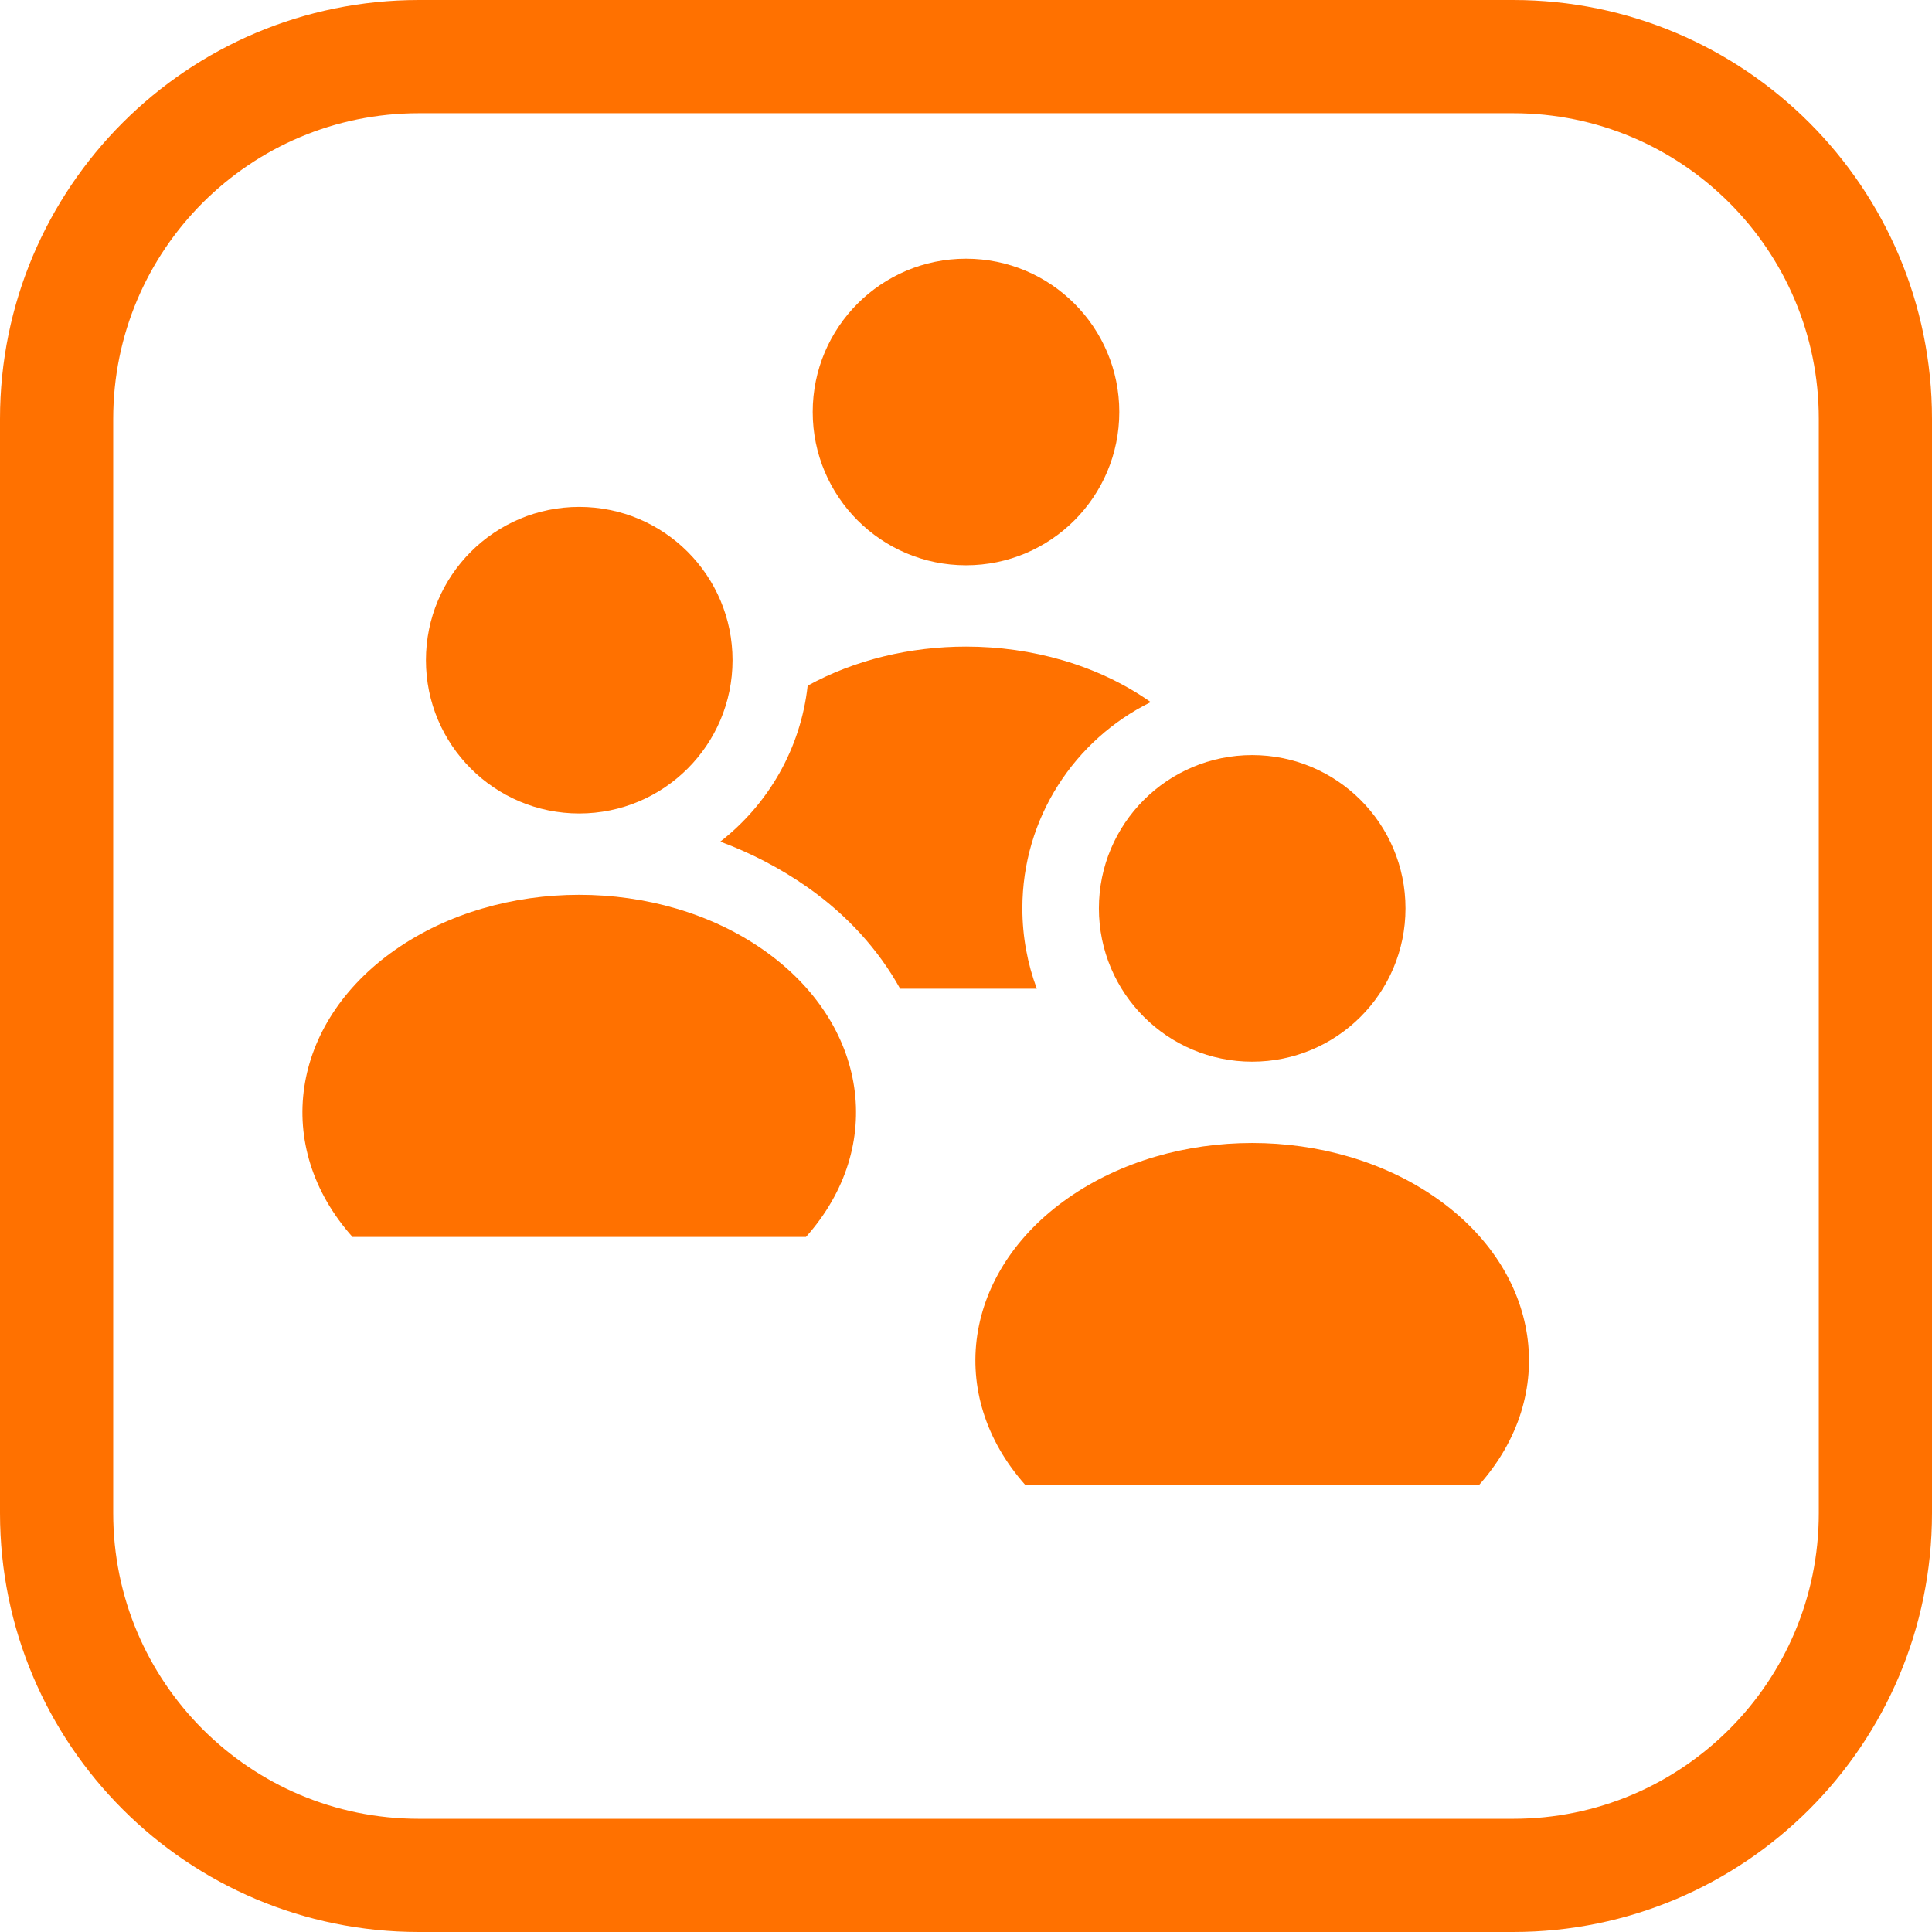
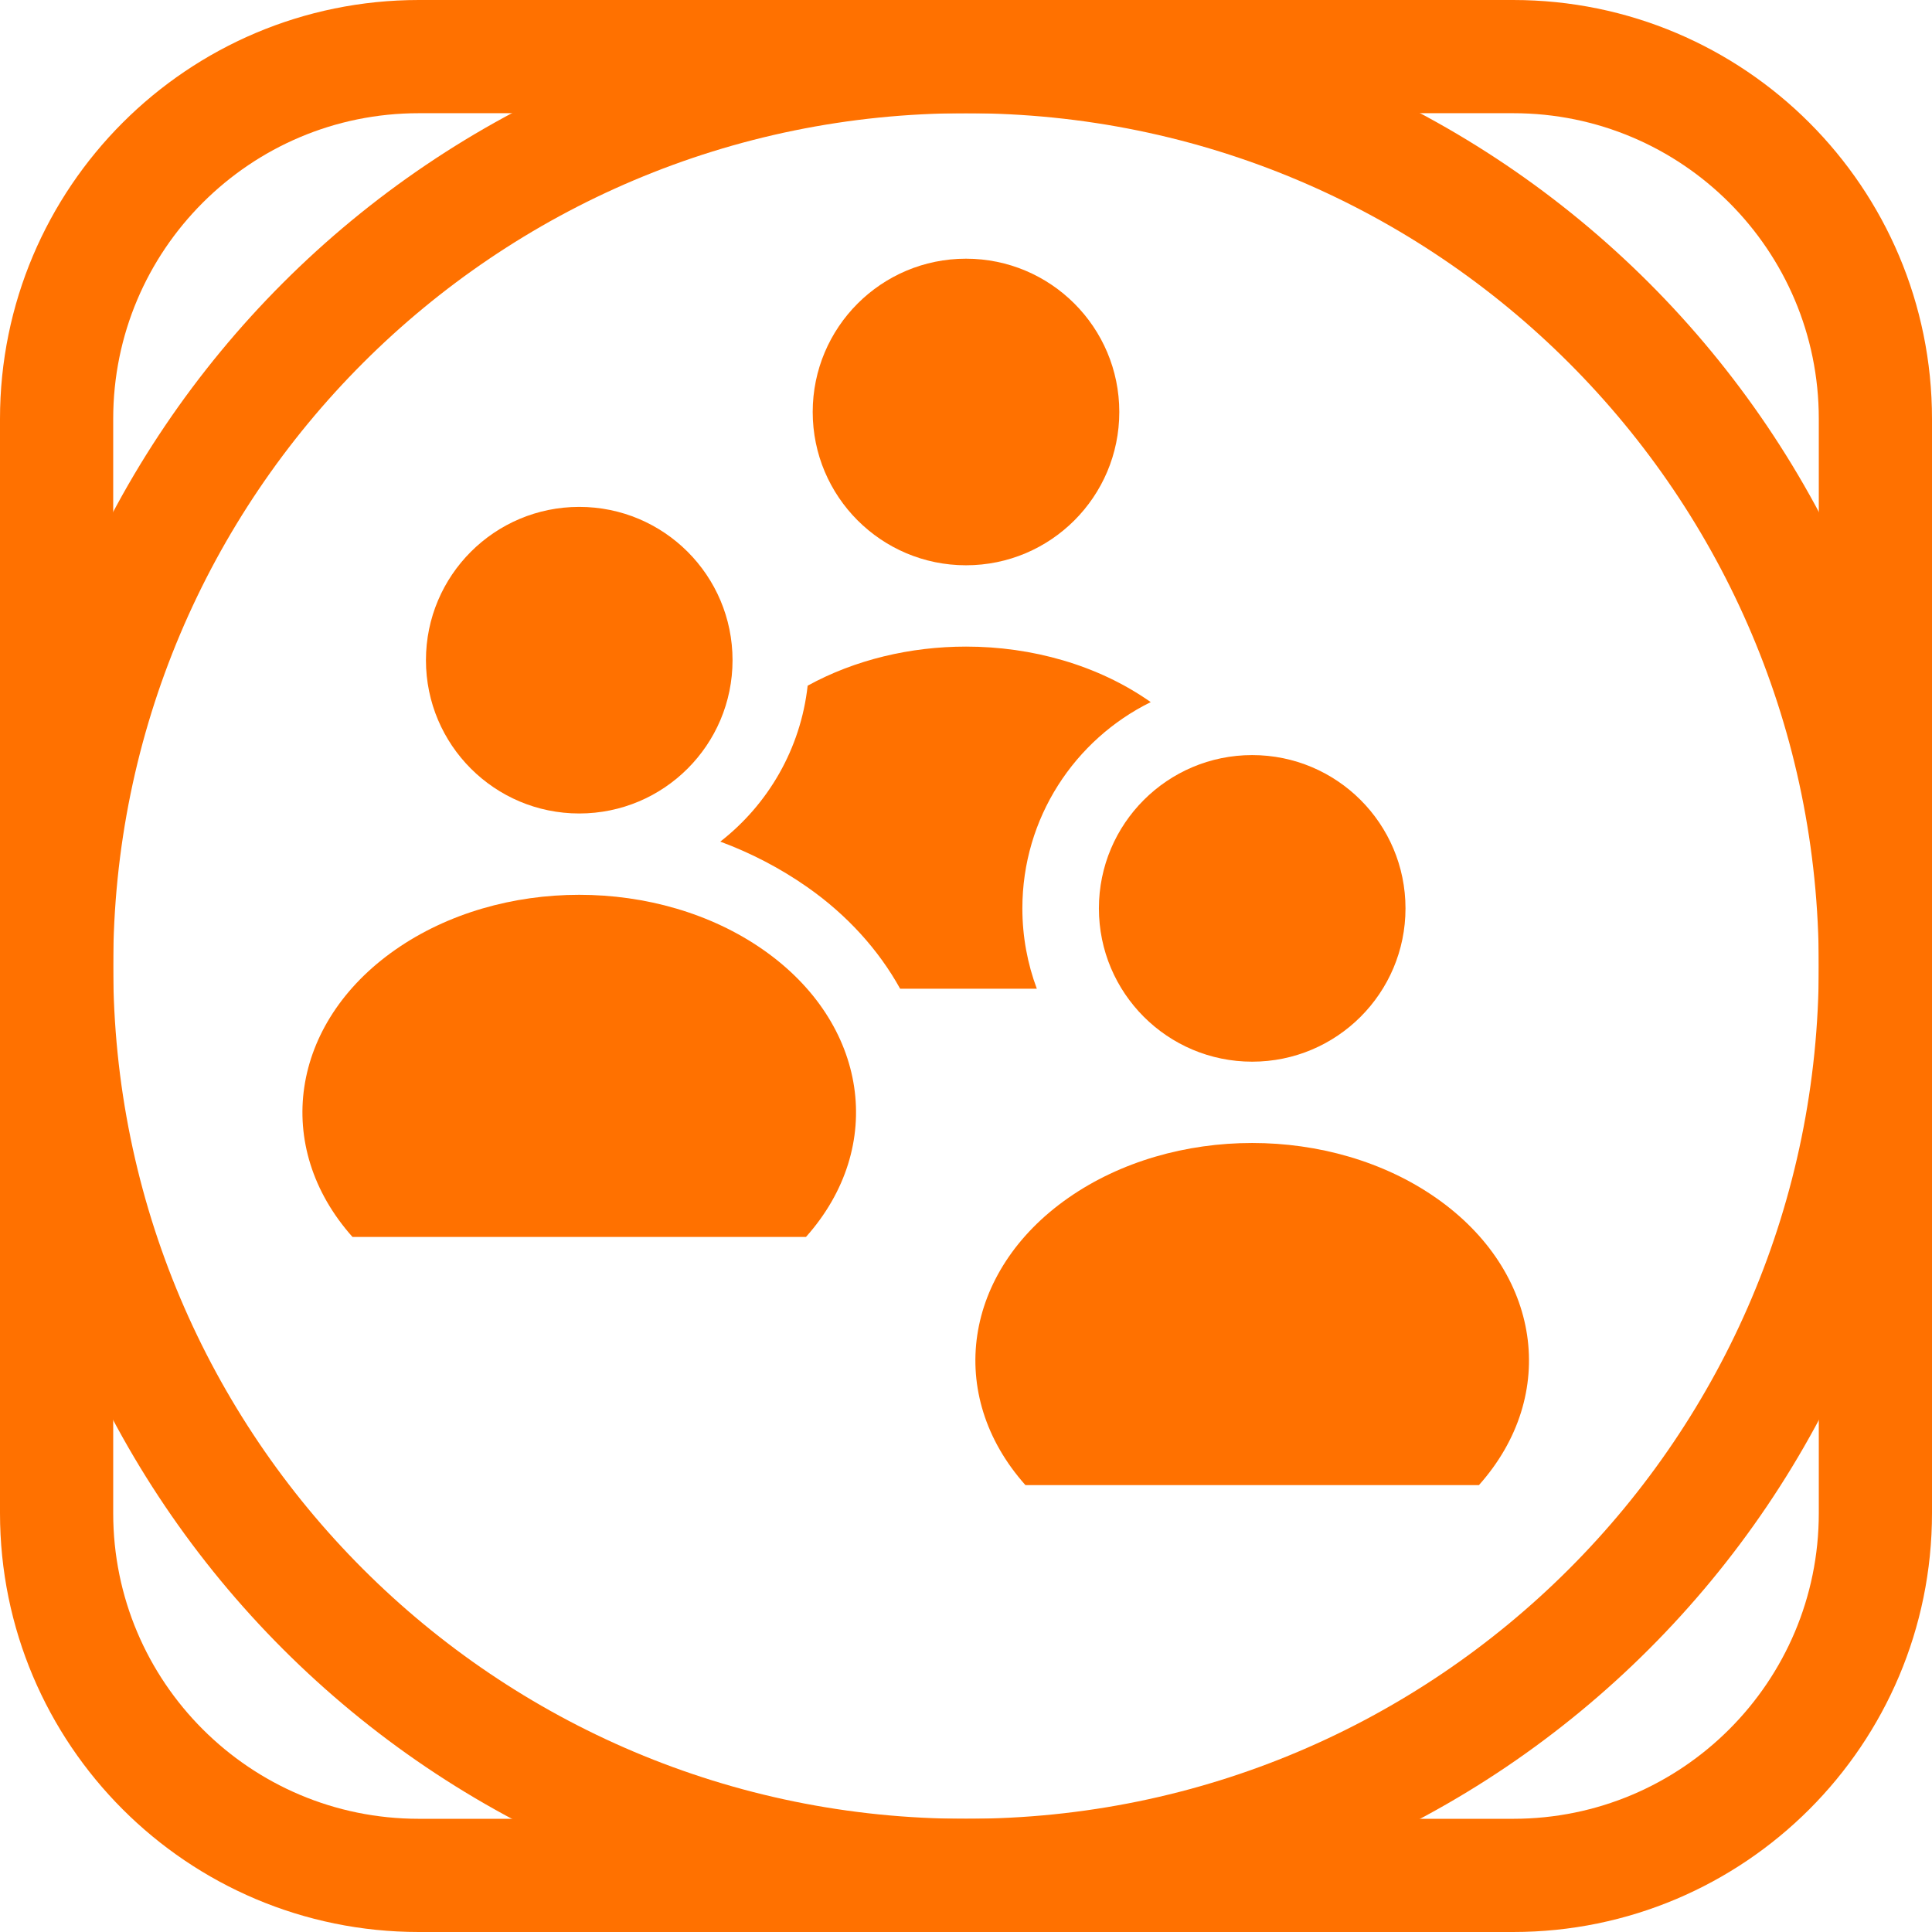
<svg xmlns="http://www.w3.org/2000/svg" version="1.1" viewBox="0 0 1024 1024">
  <circle cx="512" cy="218.36" r="81.25" fill="#ff7100" stop-color="#000000" style="paint-order:fill markers stroke" />
  <circle cx="663.69" cy="481.46" r="81.25" fill="#ff7100" stop-color="#000000" style="paint-order:fill markers stroke" />
  <circle cx="307.01" cy="349.91" r="81.25" fill="#ff7100" stop-color="#000000" style="paint-order:fill markers stroke" />
  <path d="m512 342.71c-29.386 0-58.771 6.905-83.928 20.713-3.704 33.538-21.018 62.971-46.303 82.654 16.165 5.996 31.662 14.008 46.033 24.055 21.011 14.688 37.827 33.187 49.295 53.922h72.445c-4.952-13.261-7.666-27.614-7.666-42.602 0-47.968 27.731-89.454 68.031-109.32-0.128-0.09-0.252-0.182-0.381-0.271-27.802-19.436-62.664-29.152-97.527-29.152z" color="#000000" color-rendering="auto" dominant-baseline="auto" fill="#ff7100" image-rendering="auto" shape-rendering="auto" solid-color="#000000" stop-color="#000000" style="font-feature-settings:normal;font-variant-alternates:normal;font-variant-caps:normal;font-variant-east-asian:normal;font-variant-ligatures:normal;font-variant-numeric:normal;font-variant-position:normal;font-variation-settings:normal;inline-size:0;isolation:auto;mix-blend-mode:normal;paint-order:stroke markers fill;shape-margin:0;shape-padding:0;text-decoration-color:#000000;text-decoration-line:none;text-decoration-style:solid;text-indent:0;text-orientation:mixed;text-transform:none;white-space:normal" />
+   <circle cx="512" cy="512" r="482" fill="none" stop-color="#000000" stroke="#ff7100" stroke-linecap="square" stroke-width="60" style="paint-order:fill markers stroke" />
  <path d="m427.18 655.61c42.693-47.897 32.959-113.32-22.645-152.19-55.604-38.872-139.45-38.872-195.06 0-55.604 38.872-65.338 104.29-22.645 152.19z" color="#000000" color-rendering="auto" dominant-baseline="auto" fill="#ff7100" image-rendering="auto" shape-rendering="auto" solid-color="#000000" stop-color="#000000" style="font-feature-settings:normal;font-variant-alternates:normal;font-variant-caps:normal;font-variant-east-asian:normal;font-variant-ligatures:normal;font-variant-numeric:normal;font-variant-position:normal;font-variation-settings:normal;inline-size:0;isolation:auto;mix-blend-mode:normal;paint-order:stroke markers fill;shape-margin:0;shape-padding:0;text-decoration-color:#000000;text-decoration-line:none;text-decoration-style:solid;text-indent:0;text-orientation:mixed;text-transform:none;white-space:normal" />
  <path d="m783.86 787.15c42.693-47.897 32.959-113.32-22.645-152.19-55.604-38.872-139.45-38.872-195.06 0-55.604 38.872-65.338 104.29-22.644 152.19z" color="#000000" color-rendering="auto" dominant-baseline="auto" fill="#ff7100" image-rendering="auto" shape-rendering="auto" solid-color="#000000" stop-color="#000000" style="font-feature-settings:normal;font-variant-alternates:normal;font-variant-caps:normal;font-variant-east-asian:normal;font-variant-ligatures:normal;font-variant-numeric:normal;font-variant-position:normal;font-variation-settings:normal;inline-size:0;isolation:auto;mix-blend-mode:normal;paint-order:stroke markers fill;shape-margin:0;shape-padding:0;text-decoration-color:#000000;text-decoration-line:none;text-decoration-style:solid;text-indent:0;text-orientation:mixed;text-transform:none;white-space:normal" />
  <rect x="30" y="30" width="964" height="964" rx="192" ry="192" fill="none" stop-color="#000000" stroke="#ff7100" stroke-width="60" style="paint-order:fill markers stroke" />
</svg>
